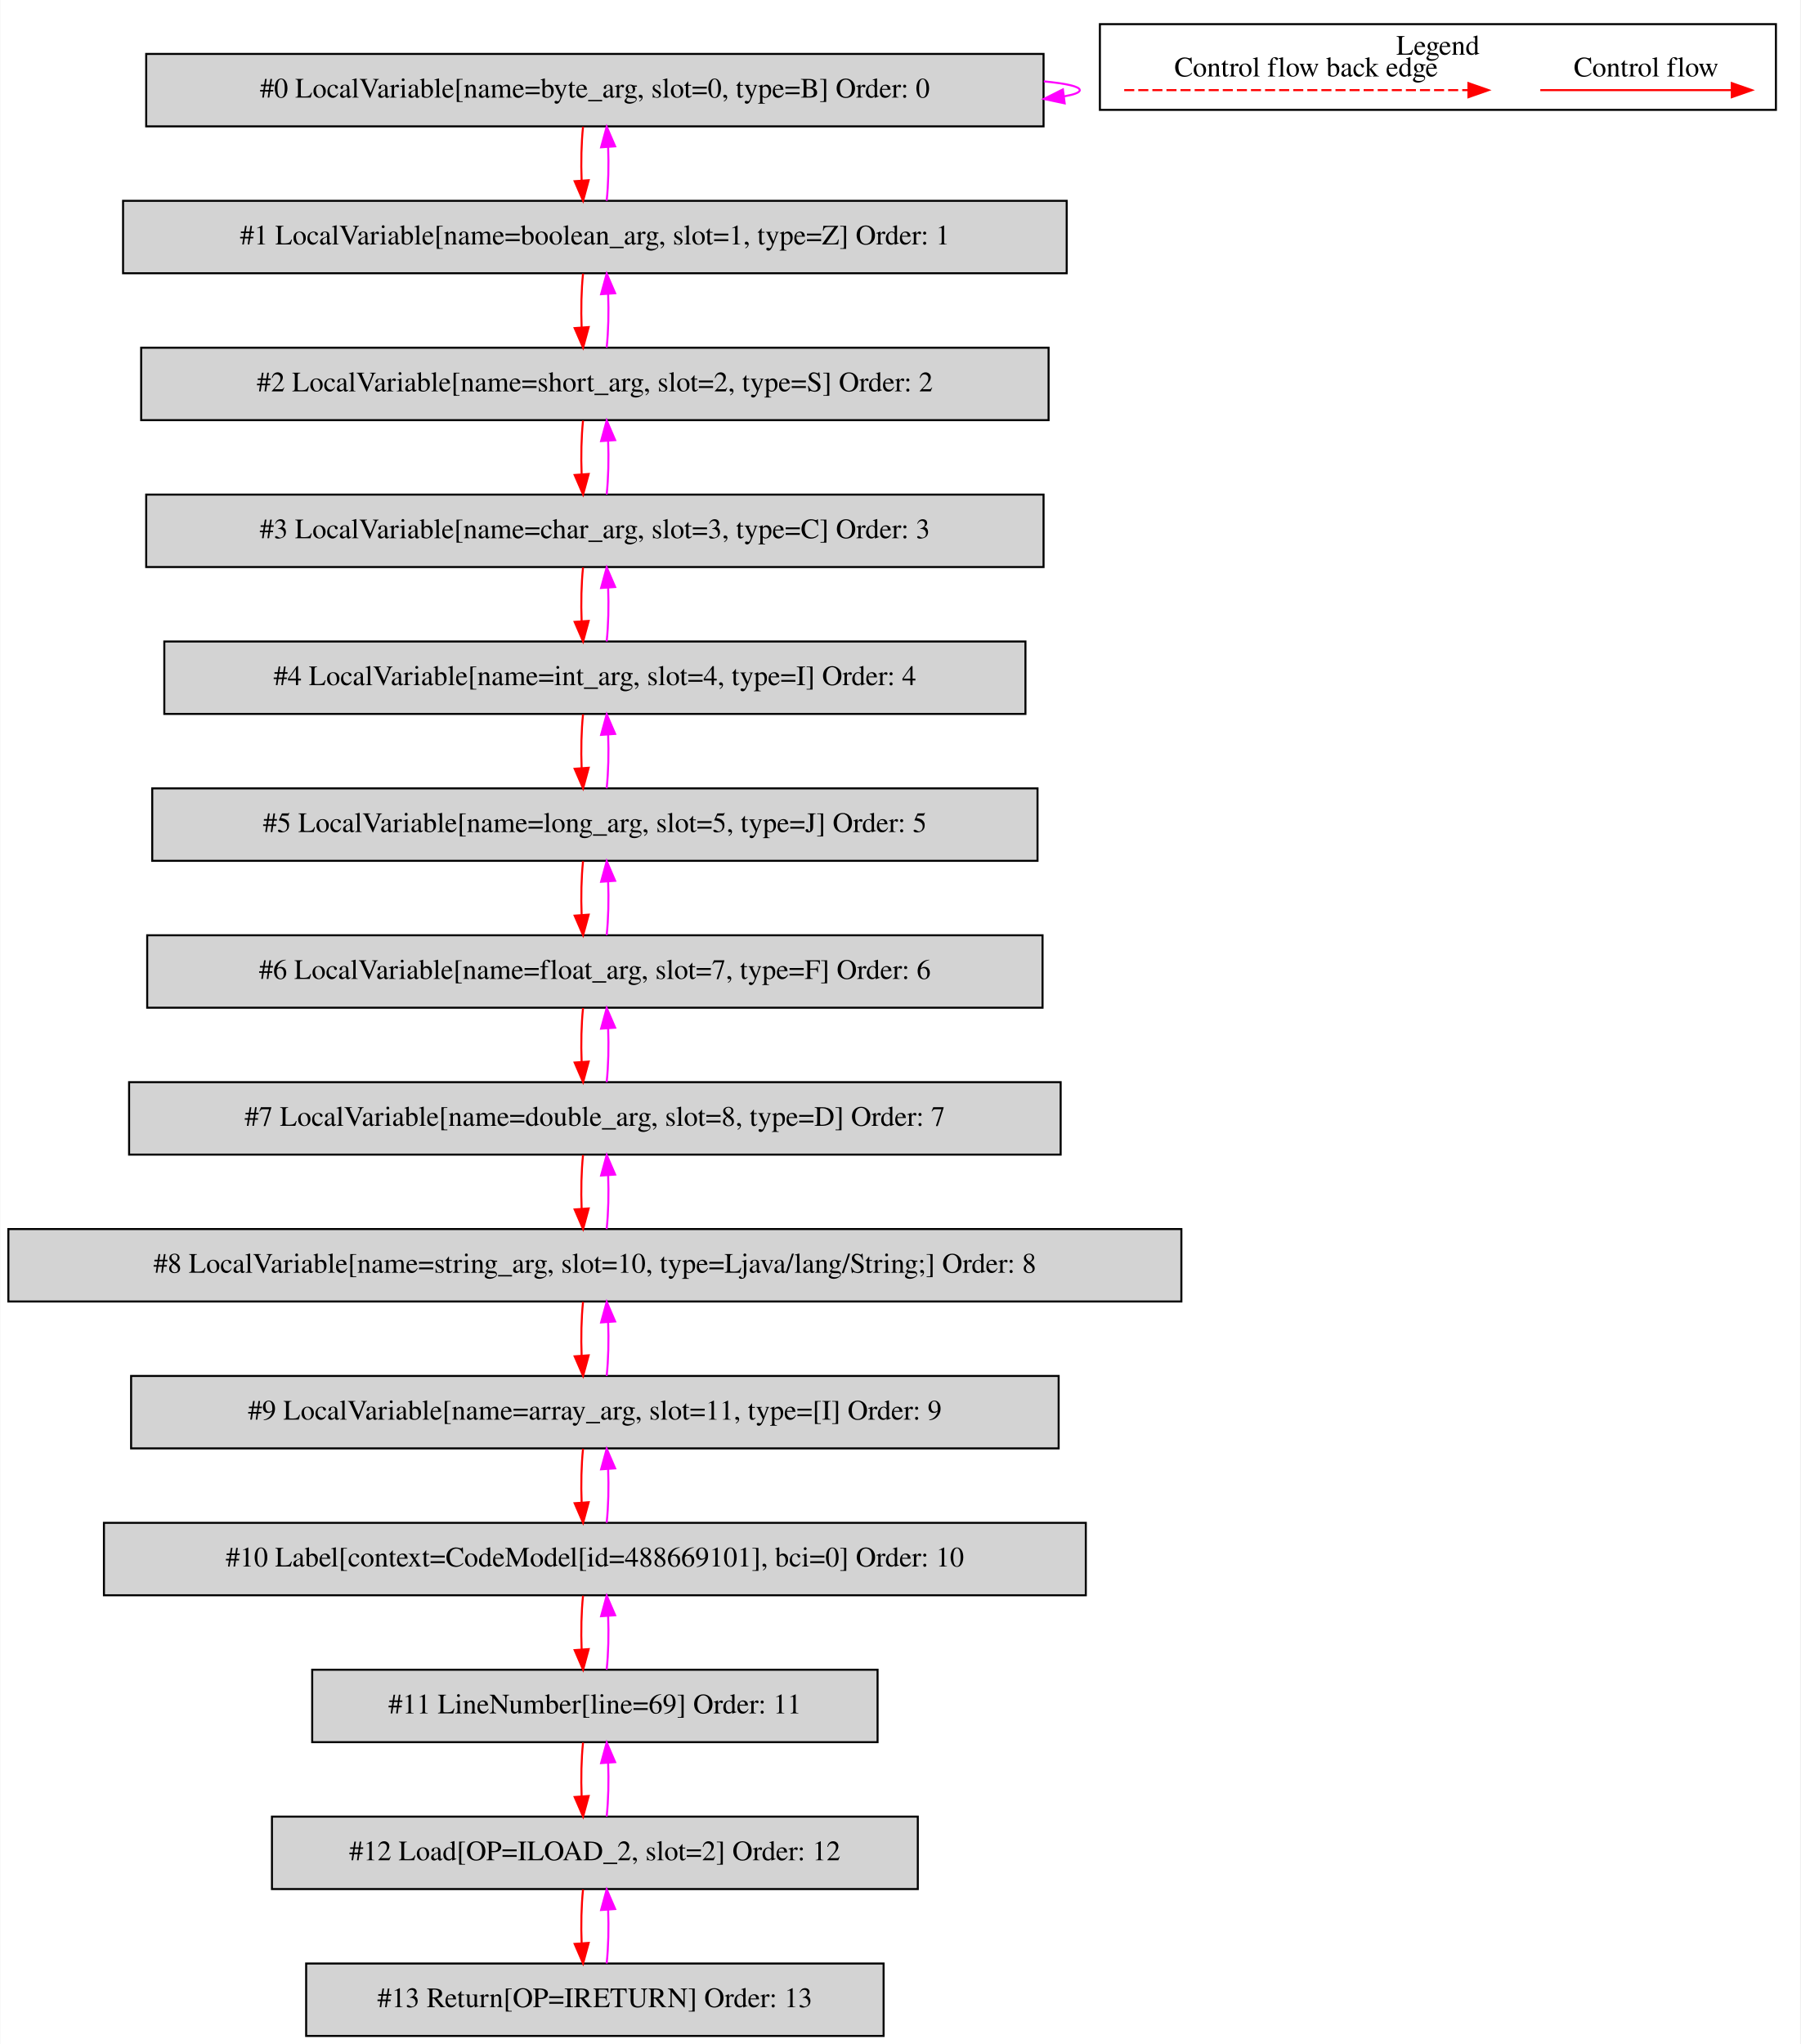
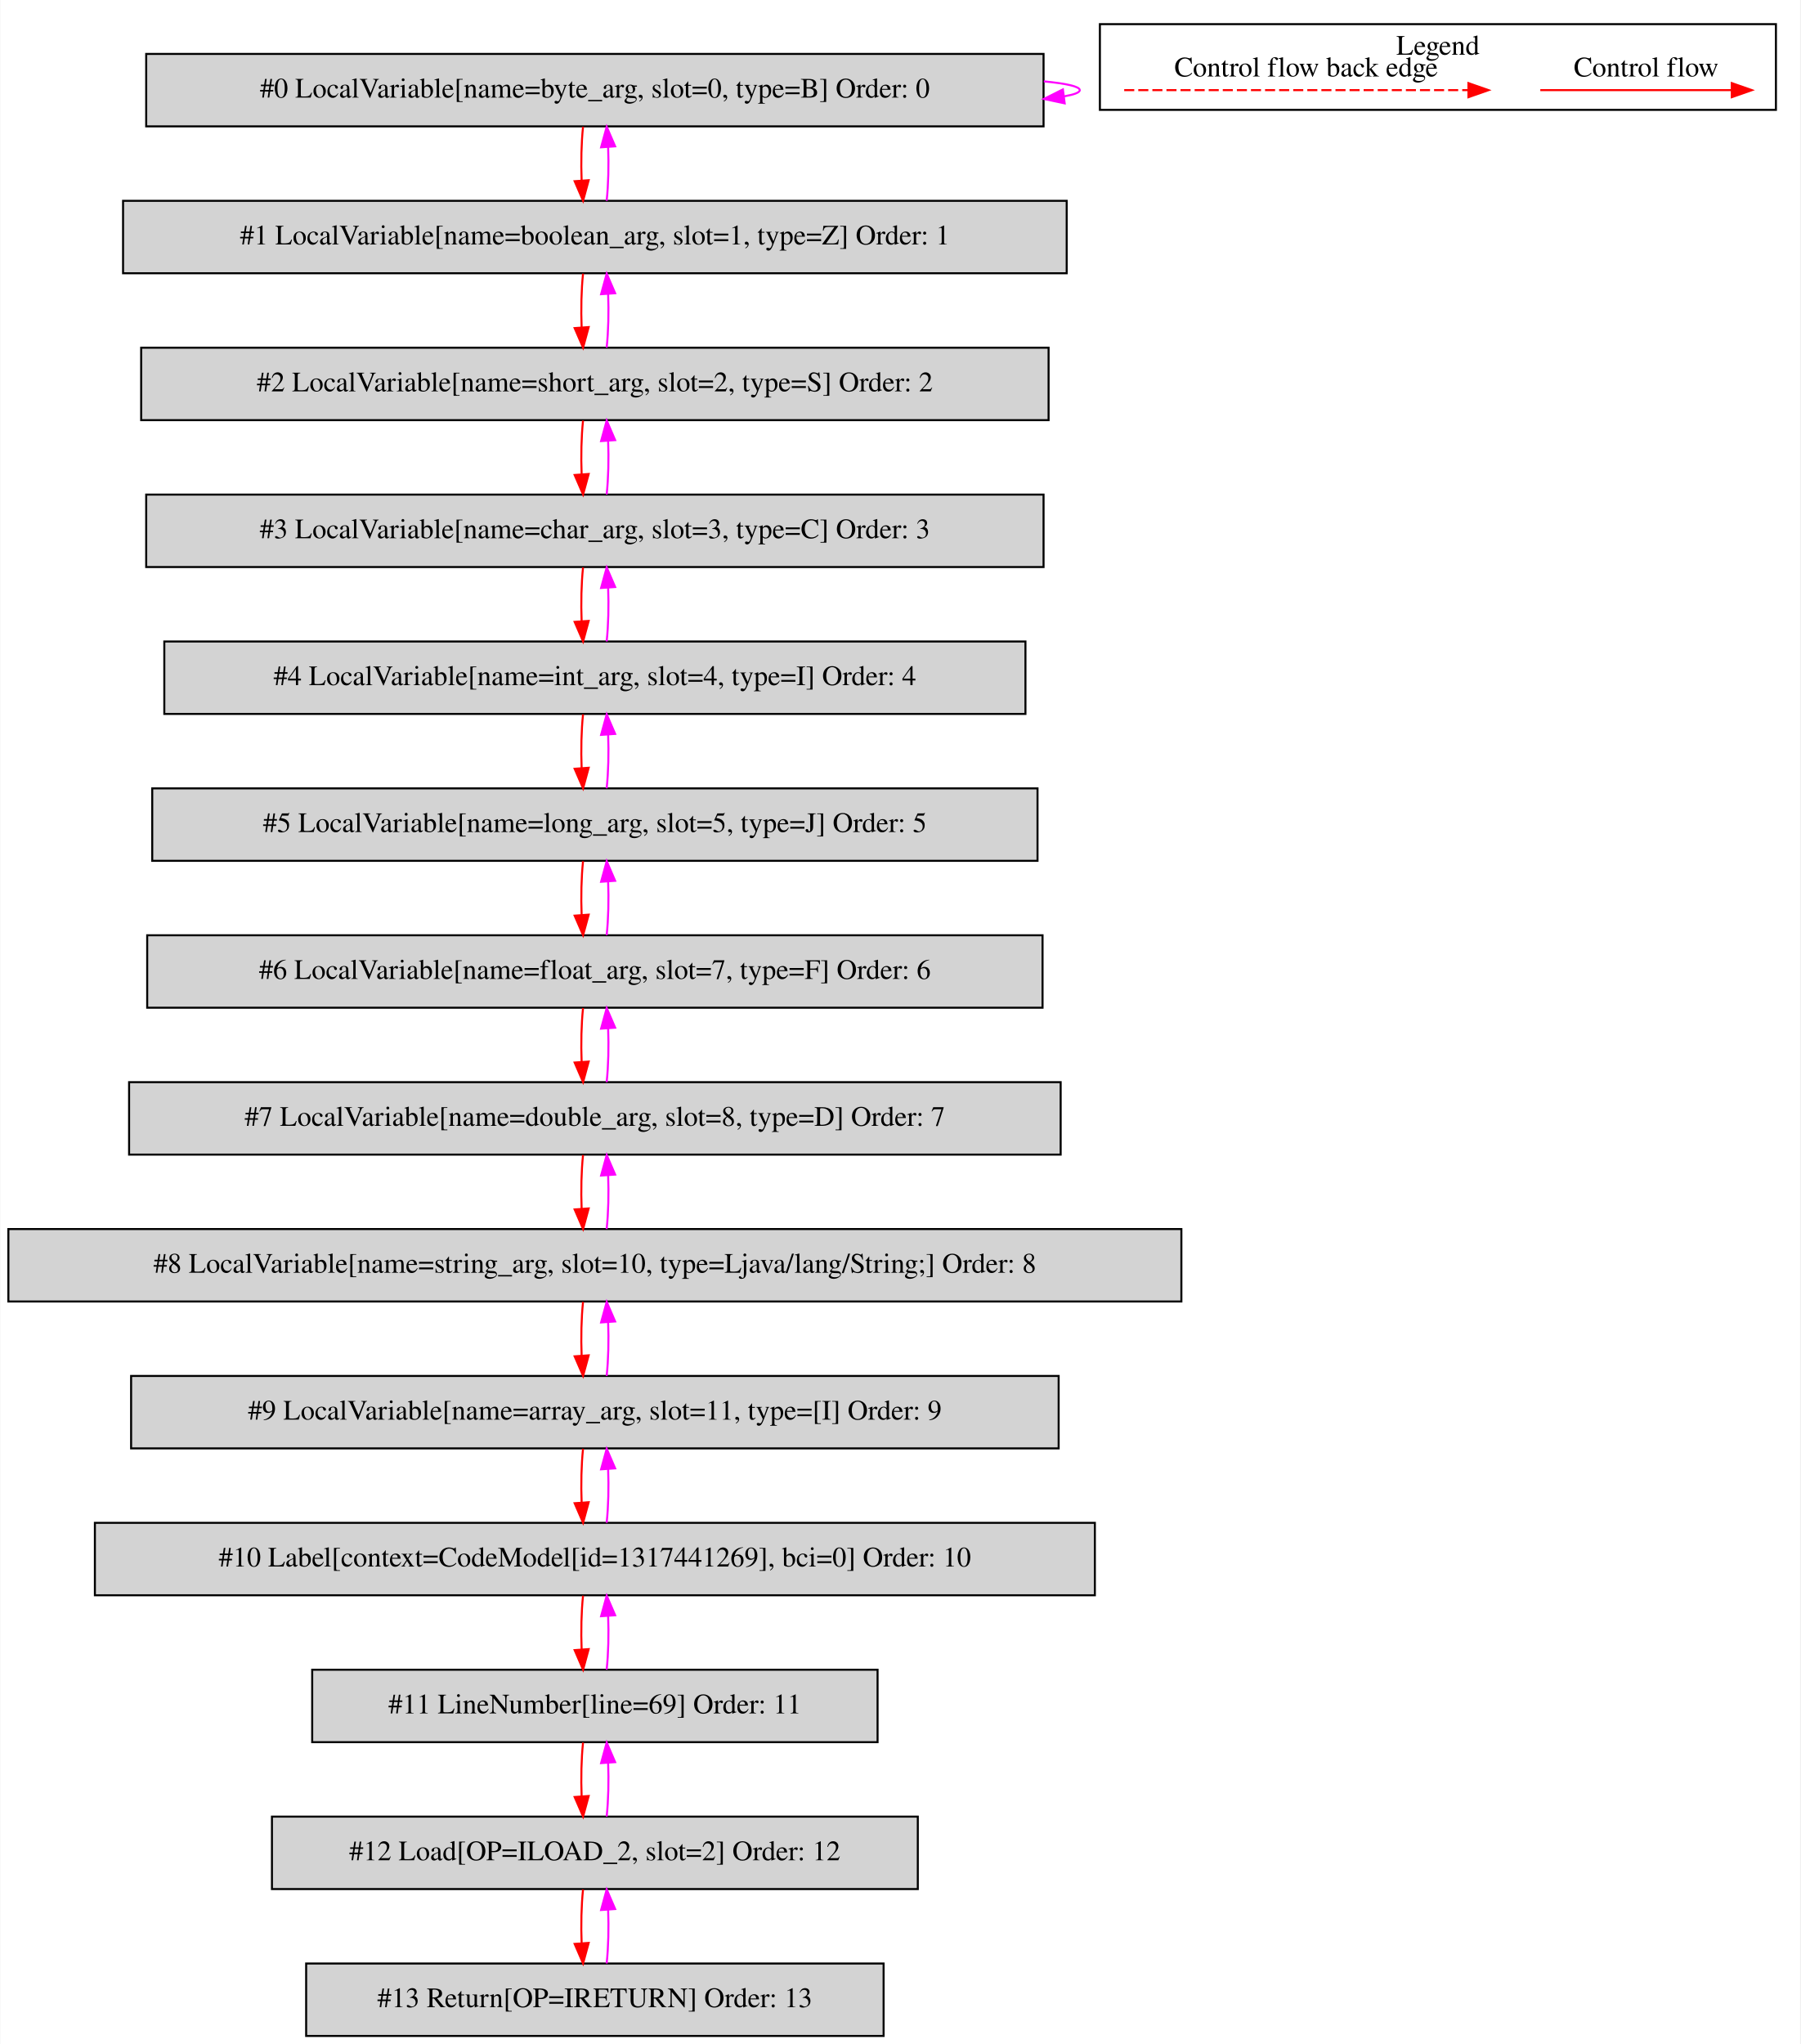
<svg xmlns="http://www.w3.org/2000/svg" width="895pt" height="1016pt" viewBox="0.00 0.00 894.50 1015.80">
  <g id="graph0" class="graph" transform="scale(1 1) rotate(0) translate(4 1011.8)">
    <polygon fill="white" stroke="transparent" points="-4,4 -4,-1011.8 890.5,-1011.8 890.5,4 -4,4" />
    <g id="clust1" class="cluster">
      <polygon fill="none" stroke="black" points="542.5,-957.2 542.5,-999.8 878.5,-999.8 878.5,-957.2 542.5,-957.2" />
      <text text-anchor="middle" x="710.5" y="-984.6" font-family="Times,serif" font-size="14.00">Legend</text>
    </g>
    <g id="node1" class="node">
      <polygon fill="lightgrey" stroke="black" points="514.5,-985 68.5,-985 68.5,-949 514.5,-949 514.5,-985" />
      <text text-anchor="middle" x="291.5" y="-963.3" font-family="Times,serif" font-size="14.00">#0 LocalVariable[name=byte_arg, slot=0, type=B] Order: 0</text>
    </g>
    <g id="edge1" class="edge">
      <path fill="none" stroke="fuchsia" d="M514.63,-971.37C525.87,-970.28 532.5,-968.83 532.5,-967 532.5,-965.83 529.78,-964.81 524.87,-963.94" />
      <polygon fill="fuchsia" stroke="fuchsia" points="525,-960.43 514.63,-962.63 524.11,-967.37 525,-960.43" />
    </g>
    <g id="node2" class="node">
      <polygon fill="lightgrey" stroke="black" points="526,-912 57,-912 57,-876 526,-876 526,-912" />
      <text text-anchor="middle" x="291.5" y="-890.3" font-family="Times,serif" font-size="14.00">#1 LocalVariable[name=boolean_arg, slot=1, type=Z] Order: 1</text>
    </g>
    <g id="edge2" class="edge">
      <path fill="none" stroke="red" d="M285.62,-948.81C284.78,-940.79 284.55,-931.05 284.92,-922.07" />
      <polygon fill="red" stroke="red" points="288.42,-922.25 285.64,-912.03 281.44,-921.75 288.42,-922.25" />
    </g>
    <g id="edge3" class="edge">
      <path fill="none" stroke="fuchsia" d="M297.36,-912.03C298.21,-920.03 298.45,-929.77 298.09,-938.75" />
      <polygon fill="fuchsia" stroke="fuchsia" points="294.59,-938.59 297.38,-948.81 301.57,-939.08 294.59,-938.59" />
    </g>
    <g id="node3" class="node">
      <polygon fill="lightgrey" stroke="black" points="517,-839 66,-839 66,-803 517,-803 517,-839" />
      <text text-anchor="middle" x="291.5" y="-817.3" font-family="Times,serif" font-size="14.00">#2 LocalVariable[name=short_arg, slot=2, type=S] Order: 2</text>
    </g>
    <g id="edge4" class="edge">
      <path fill="none" stroke="red" d="M285.62,-875.81C284.78,-867.79 284.55,-858.05 284.92,-849.07" />
      <polygon fill="red" stroke="red" points="288.42,-849.25 285.64,-839.03 281.44,-848.75 288.42,-849.25" />
    </g>
    <g id="edge5" class="edge">
      <path fill="none" stroke="fuchsia" d="M297.36,-839.03C298.21,-847.03 298.45,-856.77 298.09,-865.75" />
      <polygon fill="fuchsia" stroke="fuchsia" points="294.59,-865.59 297.38,-875.81 301.57,-866.08 294.59,-865.59" />
    </g>
    <g id="node4" class="node">
      <polygon fill="lightgrey" stroke="black" points="514.5,-766 68.5,-766 68.5,-730 514.5,-730 514.5,-766" />
      <text text-anchor="middle" x="291.5" y="-744.3" font-family="Times,serif" font-size="14.00">#3 LocalVariable[name=char_arg, slot=3, type=C] Order: 3</text>
    </g>
    <g id="edge6" class="edge">
      <path fill="none" stroke="red" d="M285.62,-802.81C284.78,-794.79 284.55,-785.05 284.92,-776.07" />
      <polygon fill="red" stroke="red" points="288.42,-776.25 285.64,-766.03 281.44,-775.75 288.42,-776.25" />
    </g>
    <g id="edge7" class="edge">
      <path fill="none" stroke="fuchsia" d="M297.36,-766.03C298.21,-774.03 298.45,-783.77 298.09,-792.75" />
      <polygon fill="fuchsia" stroke="fuchsia" points="294.59,-792.59 297.38,-802.81 301.57,-793.08 294.59,-792.59" />
    </g>
    <g id="node5" class="node">
      <polygon fill="lightgrey" stroke="black" points="505.5,-693 77.5,-693 77.5,-657 505.5,-657 505.5,-693" />
      <text text-anchor="middle" x="291.5" y="-671.3" font-family="Times,serif" font-size="14.00">#4 LocalVariable[name=int_arg, slot=4, type=I] Order: 4</text>
    </g>
    <g id="edge8" class="edge">
      <path fill="none" stroke="red" d="M285.62,-729.81C284.78,-721.79 284.55,-712.05 284.92,-703.07" />
      <polygon fill="red" stroke="red" points="288.42,-703.25 285.64,-693.03 281.44,-702.75 288.42,-703.25" />
    </g>
    <g id="edge9" class="edge">
      <path fill="none" stroke="fuchsia" d="M297.36,-693.03C298.21,-701.03 298.45,-710.77 298.09,-719.75" />
      <polygon fill="fuchsia" stroke="fuchsia" points="294.59,-719.59 297.38,-729.81 301.57,-720.08 294.59,-719.59" />
    </g>
    <g id="node6" class="node">
      <polygon fill="lightgrey" stroke="black" points="511.5,-620 71.5,-620 71.5,-584 511.5,-584 511.5,-620" />
      <text text-anchor="middle" x="291.5" y="-598.3" font-family="Times,serif" font-size="14.00">#5 LocalVariable[name=long_arg, slot=5, type=J] Order: 5</text>
    </g>
    <g id="edge10" class="edge">
      <path fill="none" stroke="red" d="M285.62,-656.81C284.78,-648.79 284.55,-639.05 284.92,-630.07" />
      <polygon fill="red" stroke="red" points="288.42,-630.25 285.64,-620.03 281.44,-629.75 288.42,-630.25" />
    </g>
    <g id="edge11" class="edge">
      <path fill="none" stroke="fuchsia" d="M297.36,-620.03C298.21,-628.03 298.45,-637.77 298.09,-646.75" />
      <polygon fill="fuchsia" stroke="fuchsia" points="294.59,-646.59 297.38,-656.81 301.57,-647.08 294.59,-646.59" />
    </g>
    <g id="node7" class="node">
      <polygon fill="lightgrey" stroke="black" points="514,-547 69,-547 69,-511 514,-511 514,-547" />
      <text text-anchor="middle" x="291.5" y="-525.3" font-family="Times,serif" font-size="14.00">#6 LocalVariable[name=float_arg, slot=7, type=F] Order: 6</text>
    </g>
    <g id="edge12" class="edge">
      <path fill="none" stroke="red" d="M285.62,-583.81C284.78,-575.79 284.55,-566.05 284.92,-557.07" />
      <polygon fill="red" stroke="red" points="288.42,-557.25 285.64,-547.03 281.44,-556.75 288.42,-557.25" />
    </g>
    <g id="edge13" class="edge">
      <path fill="none" stroke="fuchsia" d="M297.36,-547.03C298.21,-555.03 298.45,-564.77 298.09,-573.75" />
      <polygon fill="fuchsia" stroke="fuchsia" points="294.59,-573.59 297.38,-583.81 301.57,-574.08 294.59,-573.59" />
    </g>
    <g id="node8" class="node">
      <polygon fill="lightgrey" stroke="black" points="523,-474 60,-474 60,-438 523,-438 523,-474" />
      <text text-anchor="middle" x="291.5" y="-452.3" font-family="Times,serif" font-size="14.00">#7 LocalVariable[name=double_arg, slot=8, type=D] Order: 7</text>
    </g>
    <g id="edge14" class="edge">
      <path fill="none" stroke="red" d="M285.62,-510.81C284.78,-502.79 284.55,-493.05 284.92,-484.07" />
      <polygon fill="red" stroke="red" points="288.42,-484.25 285.64,-474.03 281.44,-483.75 288.42,-484.25" />
    </g>
    <g id="edge15" class="edge">
      <path fill="none" stroke="fuchsia" d="M297.36,-474.03C298.21,-482.03 298.45,-491.77 298.09,-500.75" />
      <polygon fill="fuchsia" stroke="fuchsia" points="294.59,-500.59 297.38,-510.81 301.57,-501.08 294.59,-500.59" />
    </g>
    <g id="node9" class="node">
      <polygon fill="lightgrey" stroke="black" points="583,-401 0,-401 0,-365 583,-365 583,-401" />
      <text text-anchor="middle" x="291.5" y="-379.3" font-family="Times,serif" font-size="14.00">#8 LocalVariable[name=string_arg, slot=10, type=Ljava/lang/String;] Order: 8</text>
    </g>
    <g id="edge16" class="edge">
      <path fill="none" stroke="red" d="M285.62,-437.81C284.78,-429.79 284.55,-420.05 284.92,-411.07" />
      <polygon fill="red" stroke="red" points="288.42,-411.25 285.64,-401.03 281.44,-410.75 288.42,-411.25" />
    </g>
    <g id="edge17" class="edge">
      <path fill="none" stroke="fuchsia" d="M297.36,-401.03C298.21,-409.03 298.45,-418.77 298.09,-427.75" />
      <polygon fill="fuchsia" stroke="fuchsia" points="294.59,-427.59 297.38,-437.81 301.57,-428.08 294.59,-427.59" />
    </g>
    <g id="node10" class="node">
      <polygon fill="lightgrey" stroke="black" points="522,-328 61,-328 61,-292 522,-292 522,-328" />
      <text text-anchor="middle" x="291.5" y="-306.3" font-family="Times,serif" font-size="14.00">#9 LocalVariable[name=array_arg, slot=11, type=[I] Order: 9</text>
    </g>
    <g id="edge18" class="edge">
      <path fill="none" stroke="red" d="M285.62,-364.81C284.78,-356.79 284.55,-347.05 284.92,-338.07" />
      <polygon fill="red" stroke="red" points="288.42,-338.25 285.64,-328.03 281.44,-337.75 288.42,-338.25" />
    </g>
    <g id="edge19" class="edge">
      <path fill="none" stroke="fuchsia" d="M297.36,-328.03C298.21,-336.03 298.45,-345.77 298.09,-354.75" />
      <polygon fill="fuchsia" stroke="fuchsia" points="294.59,-354.59 297.38,-364.81 301.57,-355.08 294.59,-354.59" />
    </g>
    <g id="node11" class="node">
-       <polygon fill="lightgrey" stroke="black" points="535.5,-255 47.5,-255 47.5,-219 535.5,-219 535.5,-255" />
-       <text text-anchor="middle" x="291.5" y="-233.3" font-family="Times,serif" font-size="14.00">#10 Label[context=CodeModel[id=488669101], bci=0] Order: 10</text>
+       <polygon fill="lightgrey" stroke="black" points="540,-255 43,-255 43,-219 540,-219 540,-255" />
+       <text text-anchor="middle" x="291.5" y="-233.3" font-family="Times,serif" font-size="14.00">#10 Label[context=CodeModel[id=1317441269], bci=0] Order: 10</text>
    </g>
    <g id="edge20" class="edge">
      <path fill="none" stroke="red" d="M285.62,-291.81C284.78,-283.79 284.55,-274.05 284.92,-265.07" />
      <polygon fill="red" stroke="red" points="288.42,-265.25 285.64,-255.03 281.44,-264.75 288.42,-265.25" />
    </g>
    <g id="edge21" class="edge">
      <path fill="none" stroke="fuchsia" d="M297.36,-255.03C298.21,-263.03 298.45,-272.77 298.09,-281.75" />
      <polygon fill="fuchsia" stroke="fuchsia" points="294.59,-281.59 297.38,-291.81 301.57,-282.08 294.59,-281.59" />
    </g>
    <g id="node12" class="node">
      <polygon fill="lightgrey" stroke="black" points="432,-182 151,-182 151,-146 432,-146 432,-182" />
      <text text-anchor="middle" x="291.5" y="-160.3" font-family="Times,serif" font-size="14.00">#11 LineNumber[line=69] Order: 11</text>
    </g>
    <g id="edge22" class="edge">
      <path fill="none" stroke="red" d="M285.62,-218.81C284.78,-210.79 284.55,-201.05 284.92,-192.07" />
      <polygon fill="red" stroke="red" points="288.42,-192.25 285.64,-182.03 281.44,-191.75 288.42,-192.25" />
    </g>
    <g id="edge23" class="edge">
      <path fill="none" stroke="fuchsia" d="M297.36,-182.03C298.21,-190.03 298.45,-199.77 298.09,-208.75" />
      <polygon fill="fuchsia" stroke="fuchsia" points="294.59,-208.59 297.38,-218.81 301.57,-209.08 294.59,-208.59" />
    </g>
    <g id="node13" class="node">
      <polygon fill="lightgrey" stroke="black" points="452,-109 131,-109 131,-73 452,-73 452,-109" />
      <text text-anchor="middle" x="291.5" y="-87.3" font-family="Times,serif" font-size="14.00">#12 Load[OP=ILOAD_2, slot=2] Order: 12</text>
    </g>
    <g id="edge24" class="edge">
      <path fill="none" stroke="red" d="M285.62,-145.81C284.78,-137.79 284.55,-128.05 284.92,-119.07" />
      <polygon fill="red" stroke="red" points="288.42,-119.25 285.64,-109.03 281.44,-118.75 288.42,-119.25" />
    </g>
    <g id="edge25" class="edge">
      <path fill="none" stroke="fuchsia" d="M297.36,-109.03C298.21,-117.03 298.45,-126.77 298.09,-135.75" />
      <polygon fill="fuchsia" stroke="fuchsia" points="294.59,-135.59 297.38,-145.81 301.57,-136.08 294.59,-135.59" />
    </g>
    <g id="node14" class="node">
      <polygon fill="lightgrey" stroke="black" points="435,-36 148,-36 148,0 435,0 435,-36" />
      <text text-anchor="middle" x="291.5" y="-14.3" font-family="Times,serif" font-size="14.00">#13 Return[OP=IRETURN] Order: 13</text>
    </g>
    <g id="edge26" class="edge">
      <path fill="none" stroke="red" d="M285.62,-72.81C284.78,-64.79 284.55,-55.05 284.92,-46.07" />
      <polygon fill="red" stroke="red" points="288.42,-46.25 285.64,-36.03 281.44,-45.75 288.42,-46.25" />
    </g>
    <g id="edge27" class="edge">
      <path fill="none" stroke="fuchsia" d="M297.36,-36.03C298.21,-44.03 298.45,-53.77 298.09,-62.75" />
      <polygon fill="fuchsia" stroke="fuchsia" points="294.59,-62.59 297.38,-72.81 301.57,-63.08 294.59,-62.59" />
    </g>
    <g id="edge28" class="edge">
      <path fill="none" stroke="red" d="M761.39,-967C772.61,-967 830.74,-967 856.36,-967" />
      <polygon fill="red" stroke="red" points="856.56,-970.5 866.56,-967 856.56,-963.5 856.56,-970.5" />
      <text text-anchor="middle" x="814" y="-973.8" font-family="Times,serif" font-size="14.00">Control flow</text>
    </g>
    <g id="edge29" class="edge">
      <path fill="none" stroke="red" stroke-dasharray="5,2" d="M554.58,-967C571.55,-967 687.71,-967 725.58,-967" />
      <polygon fill="red" stroke="red" points="725.67,-970.5 735.67,-967 725.67,-963.5 725.67,-970.5" />
      <text text-anchor="middle" x="645" y="-973.8" font-family="Times,serif" font-size="14.00">Control flow back edge</text>
    </g>
  </g>
</svg>
